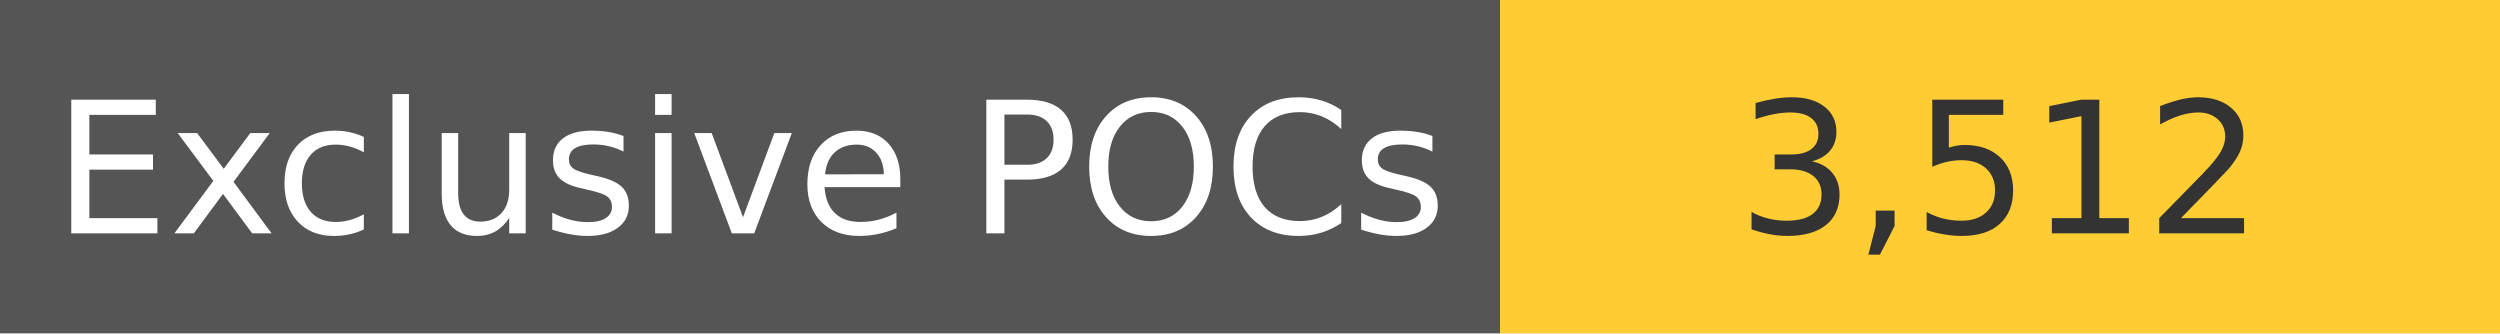
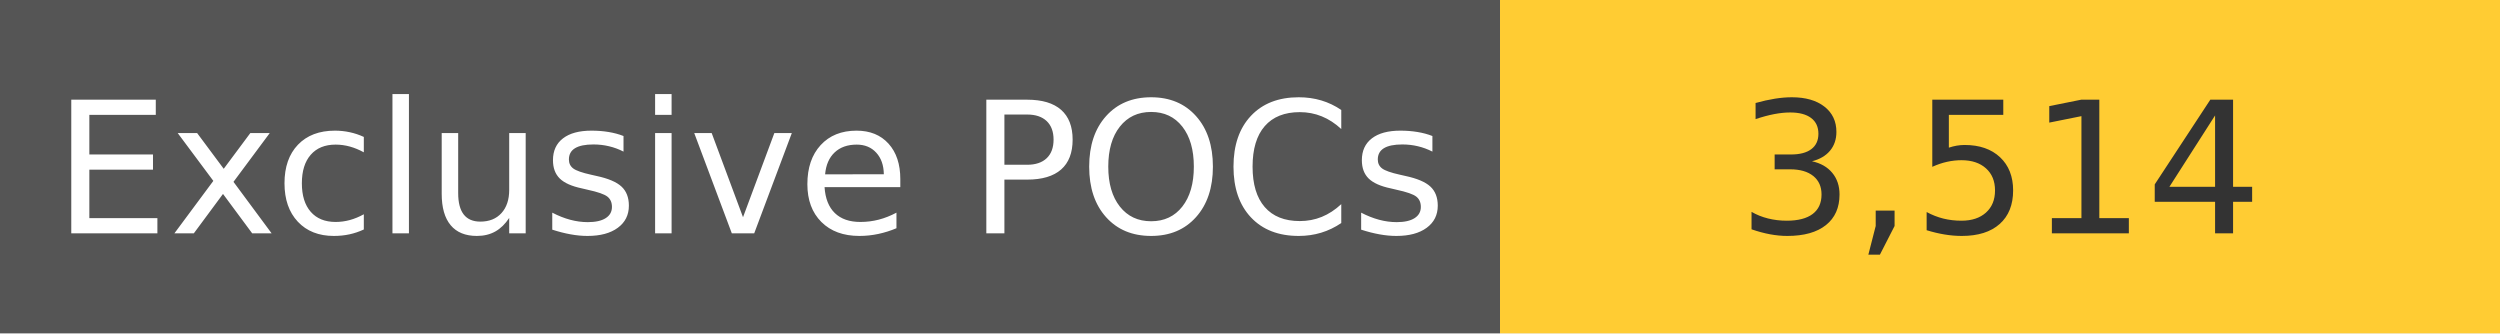
<svg xmlns="http://www.w3.org/2000/svg" width="150" height="20" role="img">
  <linearGradient id="s" x2="0" y2="100%">
    <stop offset="0" stop-color="#bbb" stop-opacity=".1" />
    <stop offset="1" stop-opacity=".1" />
  </linearGradient>
  <g>
    <rect width="90" height="20" fill="#555" />
    <rect x="90" width="267" height="20" fill="#ffcc33" />
  </g>
  <g fill="#fff" text-anchor="middle" font-family="Verdana,Geneva,DejaVu Sans,sans-serif" text-rendering="geometricPrecision" font-size="110">
    <text x="450" y="140" transform="scale(.1)" fill="#fff">
            Exclusive POCs
        </text>
    <text x="1200" y="140" transform="scale(.1)" fill="#333">
-             3,512
+             3,514
        </text>
  </g>
</svg>
